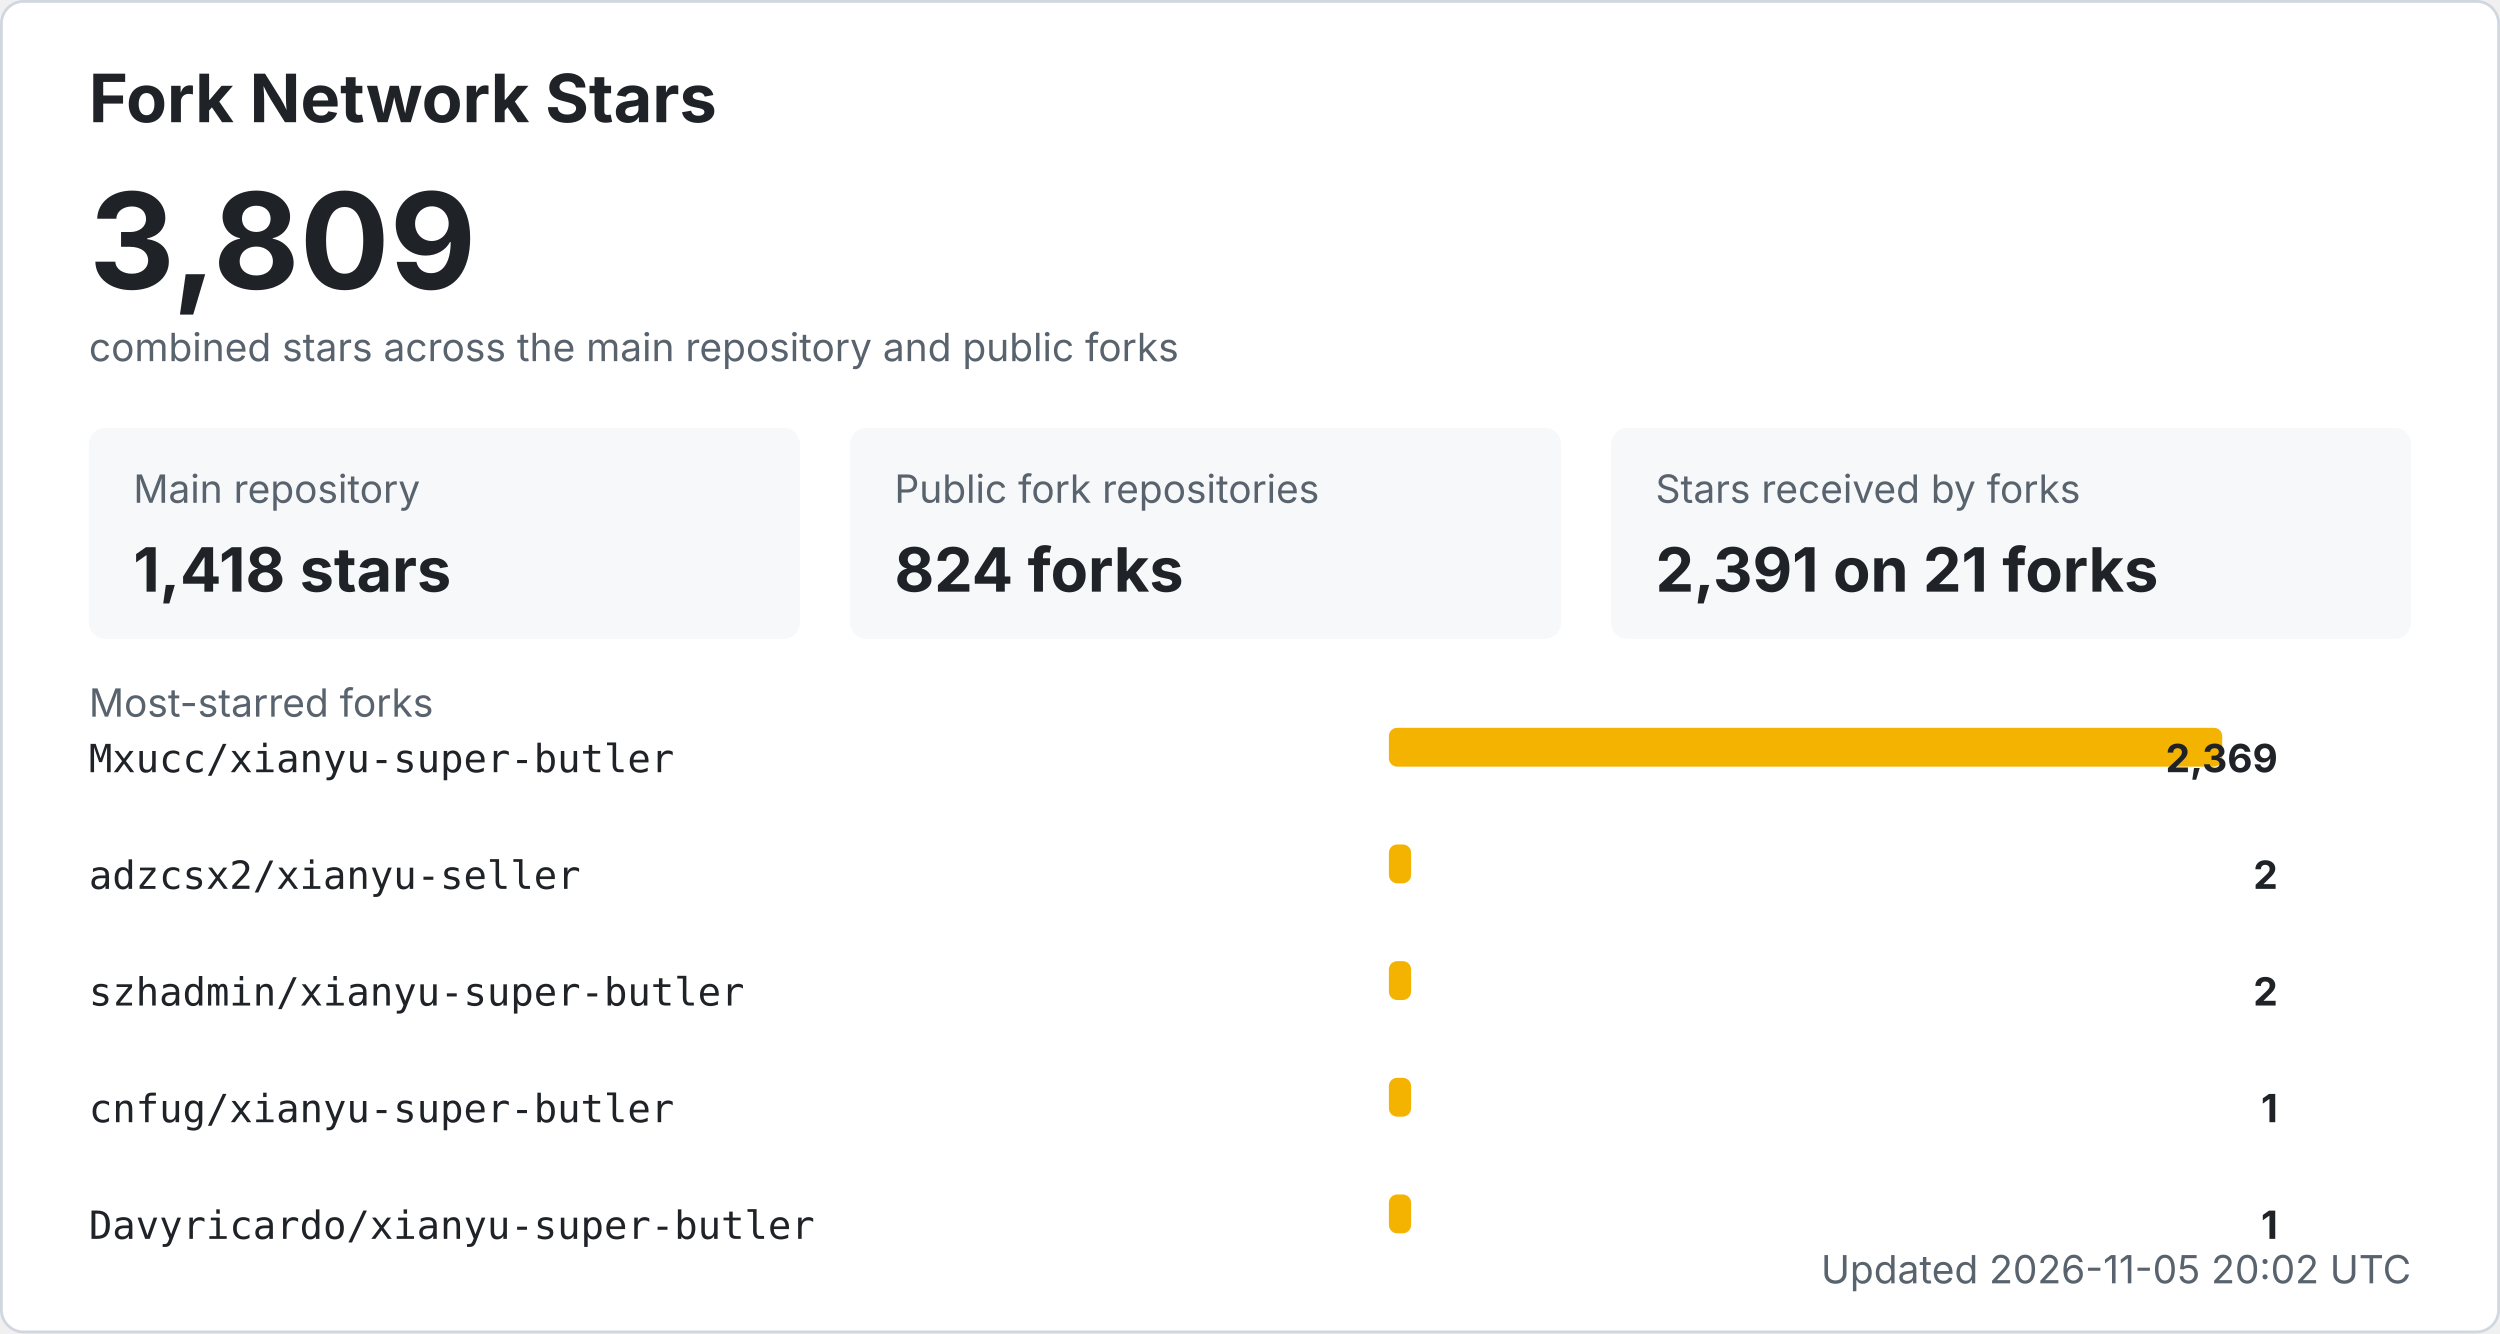
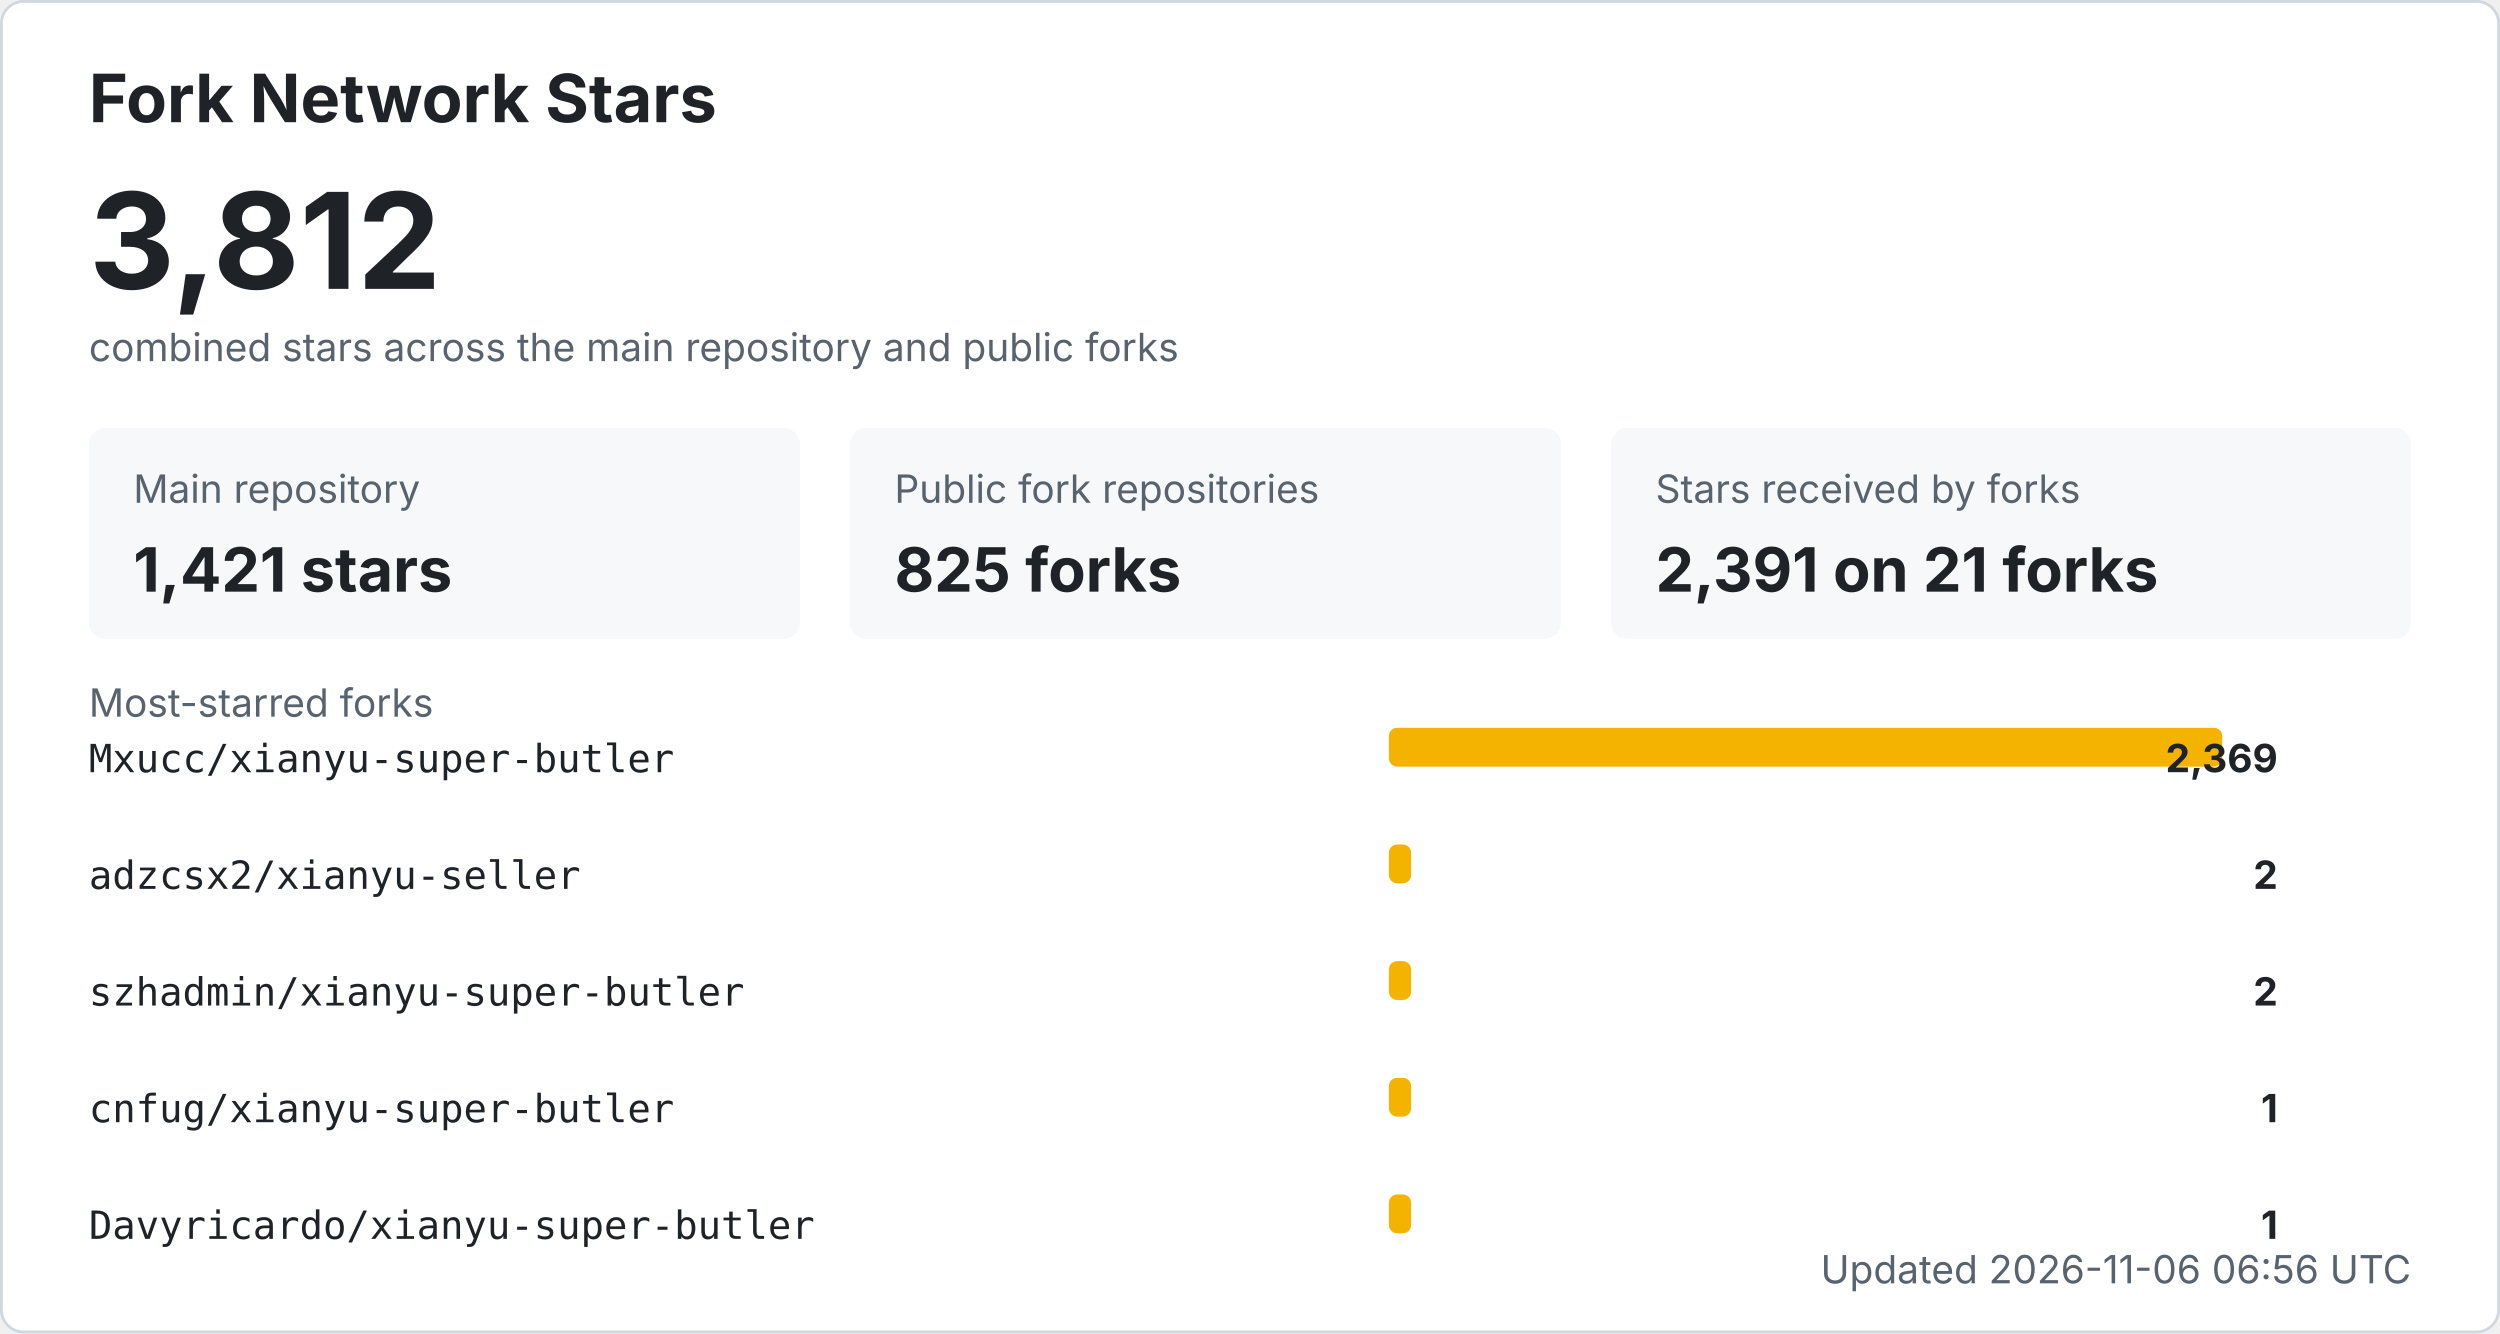
<svg xmlns="http://www.w3.org/2000/svg" width="900" height="480" viewBox="0 0 900 480" role="img" aria-labelledby="title desc">
  <style>
    .bg { fill: #ffffff; stroke: #d0d7de; }
    .title { fill: #1f2328; font: 700 24px -apple-system, BlinkMacSystemFont, "Segoe UI", sans-serif; }
    .total { fill: #1f2328; font: 700 48px -apple-system, BlinkMacSystemFont, "Segoe UI", sans-serif; }
    .label { fill: #59636e; font: 14px -apple-system, BlinkMacSystemFont, "Segoe UI", sans-serif; }
    .metric { fill: #1f2328; font: 700 22px -apple-system, BlinkMacSystemFont, "Segoe UI", sans-serif; }
    .repo { fill: #1f2328; font: 14px ui-monospace, SFMono-Regular, Consolas, monospace; }
    .count { fill: #1f2328; font: 700 14px -apple-system, BlinkMacSystemFont, "Segoe UI", sans-serif; }
    .muted { fill: #59636e; font: 14px -apple-system, BlinkMacSystemFont, "Segoe UI", sans-serif; }
    .card { fill: #f6f8fa; }
    .bar { fill: #f5b301; }
    @media (prefers-color-scheme: dark) {
      .bg { fill: #0d1117; stroke: #30363d; }
      .title, .total, .metric, .repo, .count { fill: #f0f6fc; }
      .label, .muted { fill: #8b949e; }
      .card { fill: #161b22; }
    }
  </style>
  <rect x="0.5" y="0.5" width="899" height="479" rx="8" class="bg" />
  <text x="32" y="44" class="title">Fork Network Stars</text>
-   <text x="32" y="104" class="total">3,809</text>
+   <text x="32" y="104" class="total">3,812</text>
  <text x="32" y="130" class="label">combined stars across the main repository and public forks</text>
  <rect x="32" y="154" width="256" height="76" rx="6" class="card" />
  <text x="48" y="181" class="label">Main repository</text>
-   <text x="48" y="213" class="metric">1,418 stars</text>
+   <text x="48" y="213" class="metric">1,421 stars</text>
  <rect x="306" y="154" width="256" height="76" rx="6" class="card" />
  <text x="322" y="181" class="label">Public fork repositories</text>
-   <text x="322" y="213" class="metric">824 forks</text>
+   <text x="322" y="213" class="metric">825 forks</text>
  <rect x="580" y="154" width="288" height="76" rx="6" class="card" />
  <text x="596" y="181" class="label">Stars received by forks</text>
  <text x="596" y="213" class="metric">2,391 on 21 forks</text>
  <text x="32" y="258" class="label">Most-starred forks</text>
  <text x="32" y="278" class="repo">Mxucc/xianyu-super-butler</text>
  <rect x="500" y="262" width="300" height="14" rx="3" class="bar" />
  <text x="820" y="278" text-anchor="end" class="count">2,369</text>
  <text x="32" y="320" class="repo">adzcsx2/xianyu-seller</text>
  <rect x="500" y="304" width="8" height="14" rx="3" class="bar" />
  <text x="820" y="320" text-anchor="end" class="count">2</text>
  <text x="32" y="362" class="repo">szhadmin/xianyu-super-butler</text>
  <rect x="500" y="346" width="8" height="14" rx="3" class="bar" />
  <text x="820" y="362" text-anchor="end" class="count">2</text>
  <text x="32" y="404" class="repo">cnfug/xianyu-super-butler</text>
  <rect x="500" y="388" width="8" height="14" rx="3" class="bar" />
  <text x="820" y="404" text-anchor="end" class="count">1</text>
  <text x="32" y="446" class="repo">Davyricardo/xianyu-super-butler</text>
  <rect x="500" y="430" width="8" height="14" rx="3" class="bar" />
  <text x="820" y="446" text-anchor="end" class="count">1</text>
-   <text x="868" y="462" text-anchor="end" class="label">Updated 2026-11-05 20:02 UTC</text>
+   <text x="868" y="462" text-anchor="end" class="label">Updated 2026-11-06 06:56 UTC</text>
</svg>
